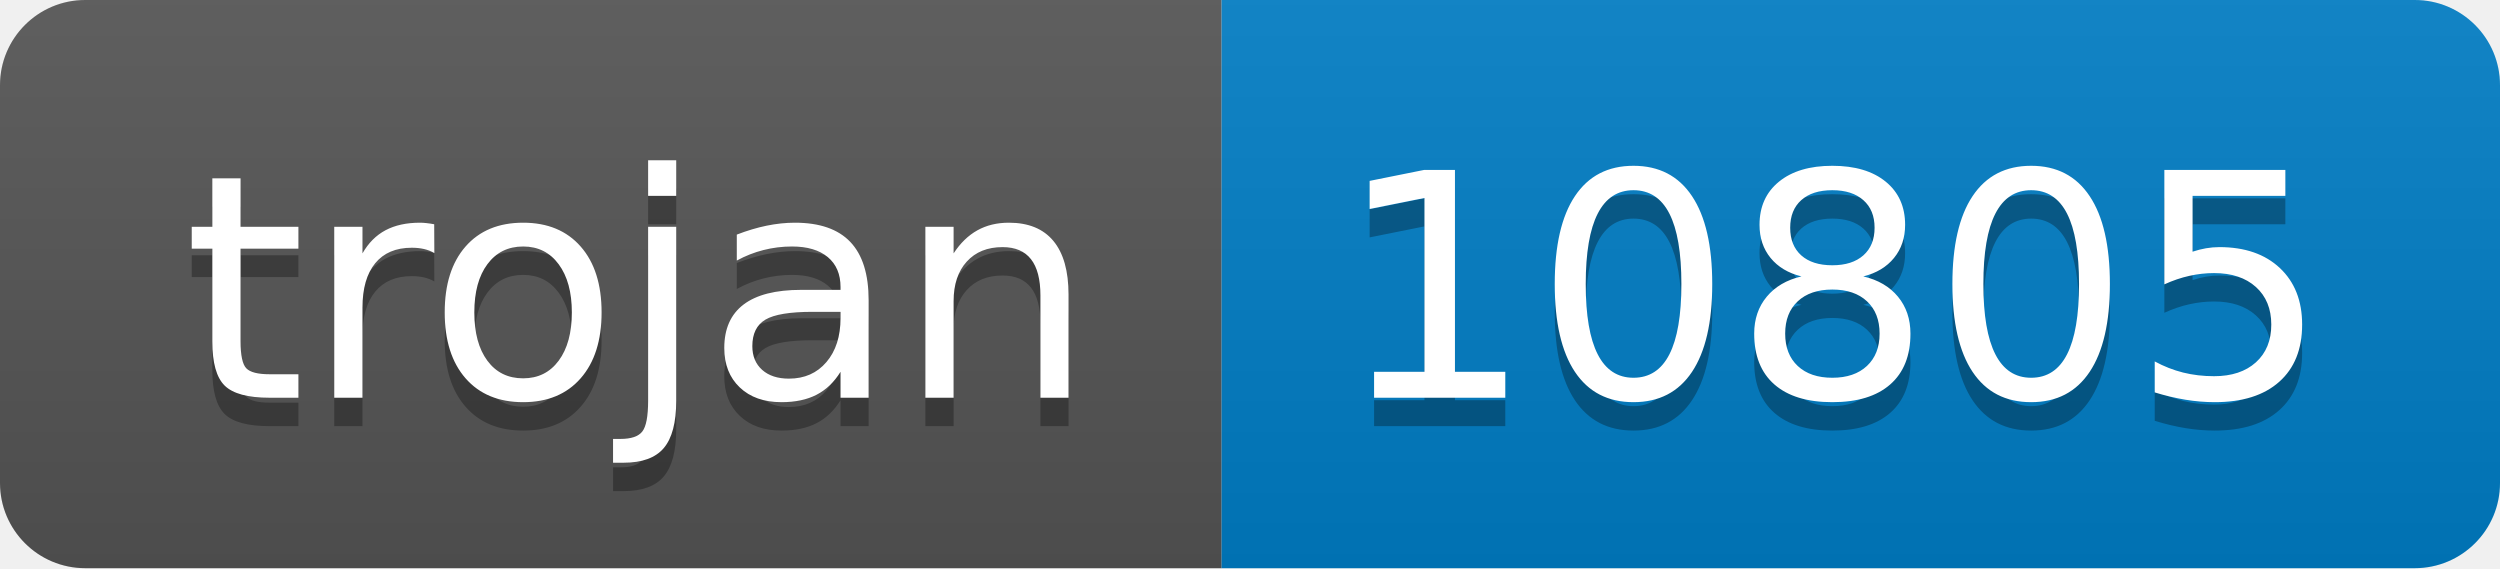
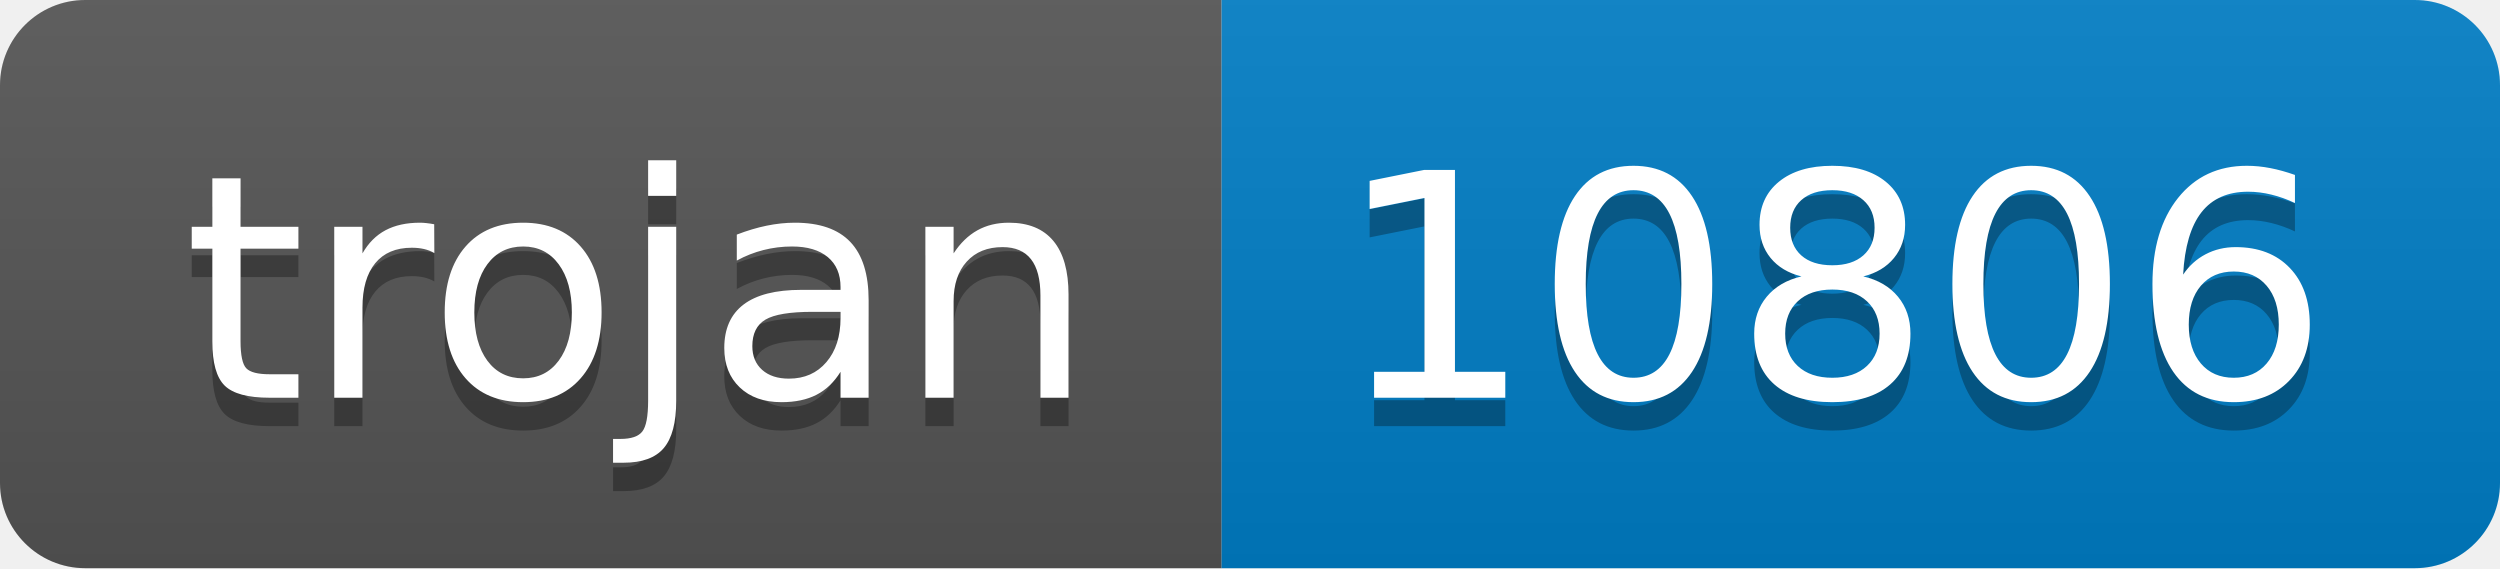
- <svg xmlns="http://www.w3.org/2000/svg" width="88" height="20" role="img" aria-label="trojan: 10805">
+ <svg xmlns="http://www.w3.org/2000/svg" width="88" height="20" role="img" aria-label="trojan: 10806">
  <linearGradient id="s" x2="0" y2="100%">
    <stop offset="0" stop-color="#bbb" stop-opacity=".1" />
    <stop offset="1" stop-opacity=".1" />
  </linearGradient>
  <clipPath id="r">
    <rect width="88" height="20" rx="3" fill="#fff" />
  </clipPath>
  <g clip-path="url(#r)">
    <rect width="43" height="20" fill="#555" />
    <rect x="43" width="45" height="20" fill="#007ec6" />
    <rect width="88" height="20" fill="url(#s)" />
  </g>
  <g fill="#fff" text-anchor="middle" font-family="Verdana,Geneva,DejaVu Sans,sans-serif" text-rendering="geometricPrecision" font-size="110">
    <text aria-hidden="true" x="225" y="150" fill="#010101" fill-opacity=".3" transform="scale(.1)" textLength="330">trojan</text>
    <text x="225" y="140" transform="scale(.1)" fill="#fff" textLength="330">trojan</text>
-     <text aria-hidden="true" x="645" y="150" fill="#010101" fill-opacity=".3" transform="scale(.1)" textLength="350">10805</text>
-     <text x="645" y="140" transform="scale(.1)" fill="#fff" textLength="350">10805</text>
+     <text aria-hidden="true" x="645" y="150" fill="#010101" fill-opacity=".3" transform="scale(.1)" textLength="350">10806</text>
+     <text x="645" y="140" transform="scale(.1)" fill="#fff" textLength="350">10806</text>
  </g>
</svg>
